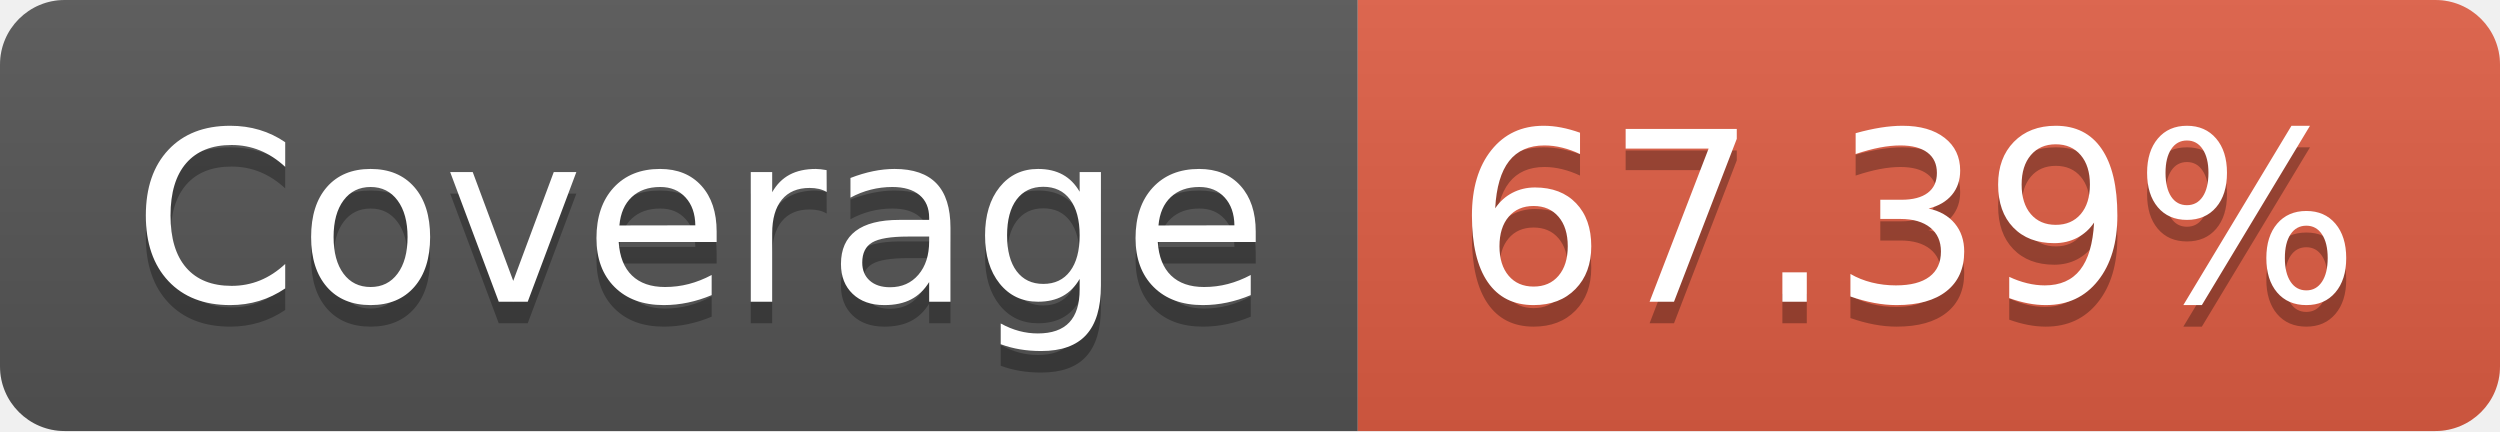
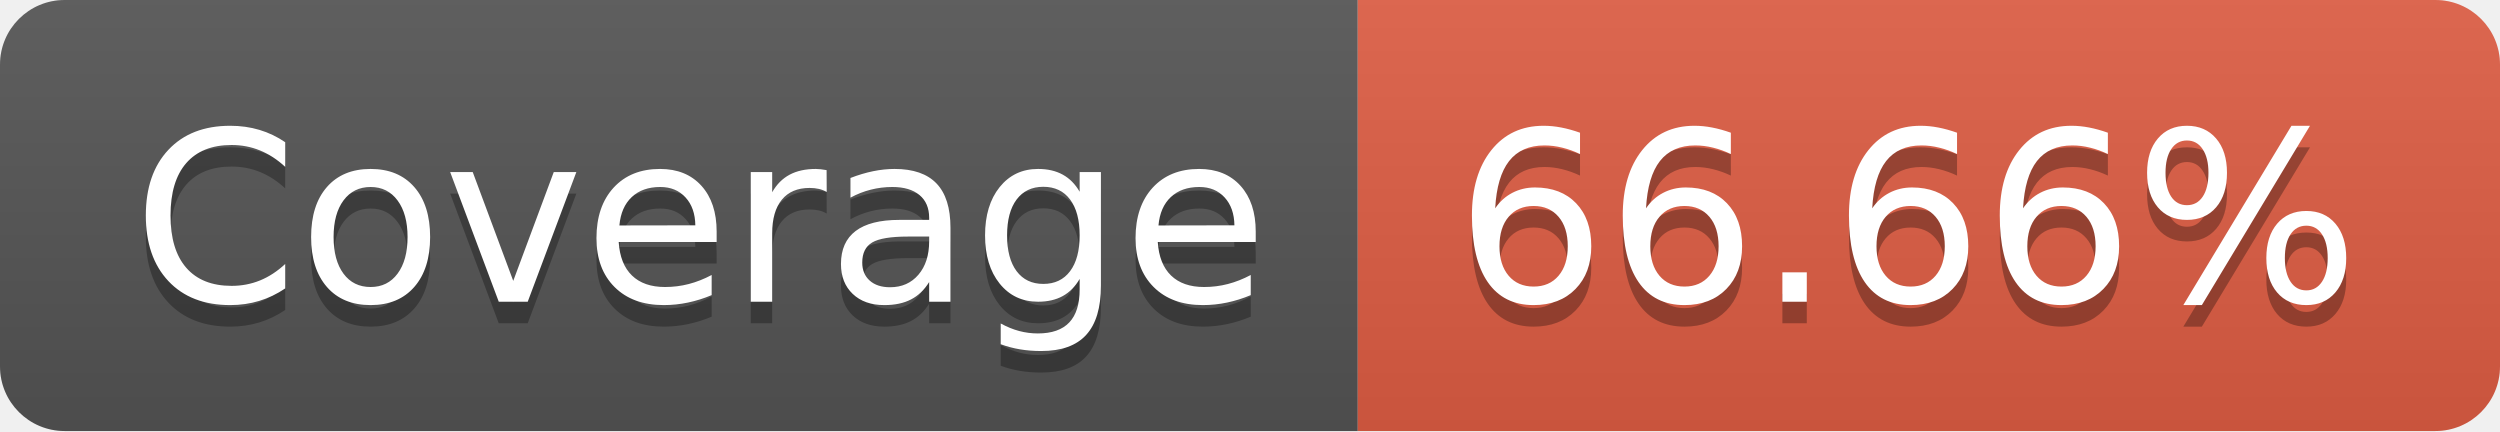
- <svg xmlns="http://www.w3.org/2000/svg" width="116" height="20" role="img" aria-label="Coverage: 67.39%">
+ <svg xmlns="http://www.w3.org/2000/svg" width="116" height="20" role="img" aria-label="Coverage: 66.66%">
  <linearGradient id="s" x2="0" y2="100%">
    <stop offset="0" stop-color="#bbb" stop-opacity=".1" />
    <stop offset="1" stop-opacity=".1" />
  </linearGradient>
  <clipPath id="r">
    <rect width="116" height="20" rx="3" fill="#fff" />
  </clipPath>
  <g clip-path="url(#r)">
    <rect width="63" height="20" fill="#555" />
    <rect x="63" width="53" height="20" fill="#e05d44" />
    <rect width="116" height="20" fill="url(#s)" />
  </g>
  <g fill="#fff" text-anchor="middle" font-family="Verdana,Geneva,DejaVu Sans,sans-serif" text-rendering="geometricPrecision" font-size="110">
    <text aria-hidden="true" x="325" y="150" fill="#010101" fill-opacity=".3" transform="scale(.1)" textLength="530">Coverage</text>
    <text x="325" y="140" transform="scale(.1)" fill="#fff" textLength="530">Coverage</text>
-     <text aria-hidden="true" x="885" y="150" fill="#010101" fill-opacity=".3" transform="scale(.1)" textLength="430">67.39%</text>
-     <text x="885" y="140" transform="scale(.1)" fill="#fff" textLength="430">67.39%</text>
+     <text aria-hidden="true" x="885" y="150" fill="#010101" fill-opacity=".3" transform="scale(.1)" textLength="430">66.66%</text>
+     <text x="885" y="140" transform="scale(.1)" fill="#fff" textLength="430">66.66%</text>
  </g>
</svg>
